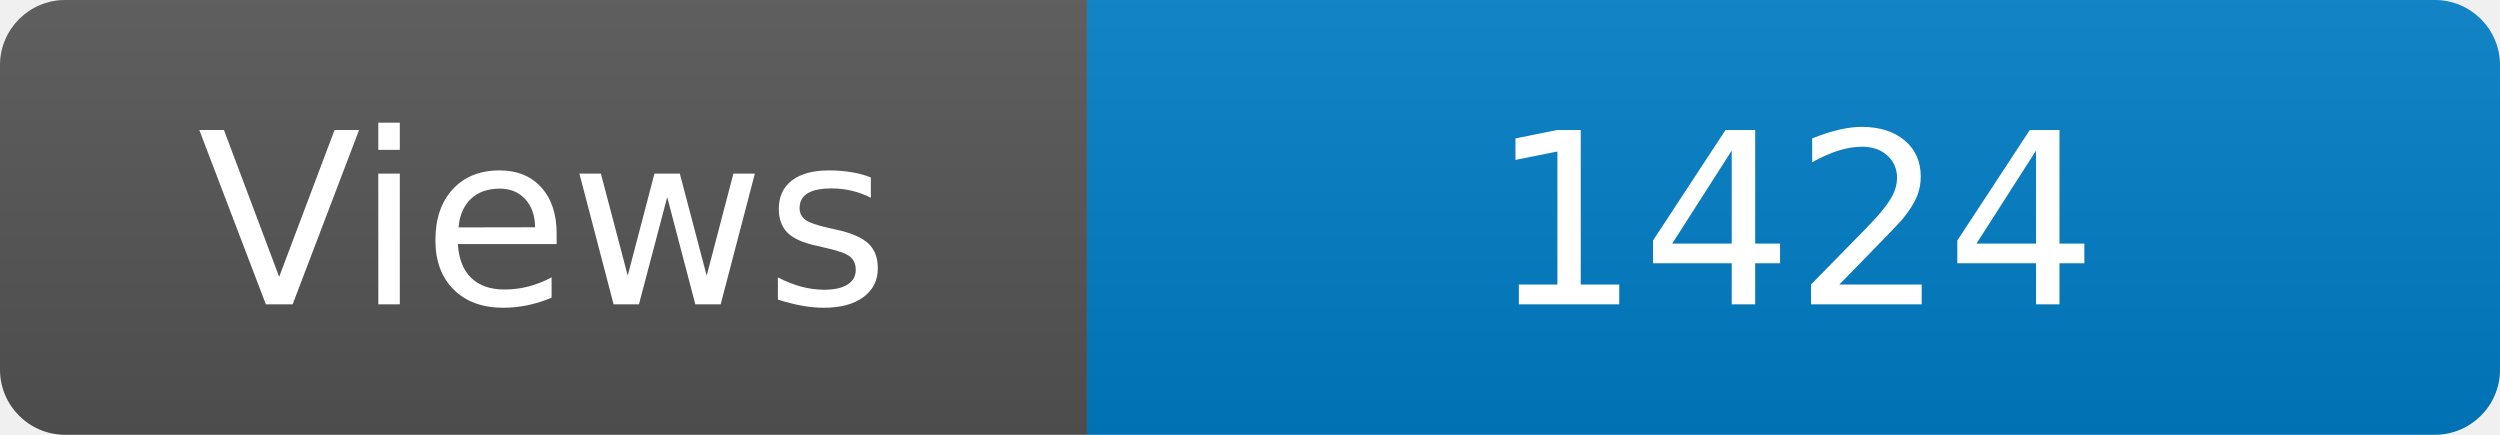
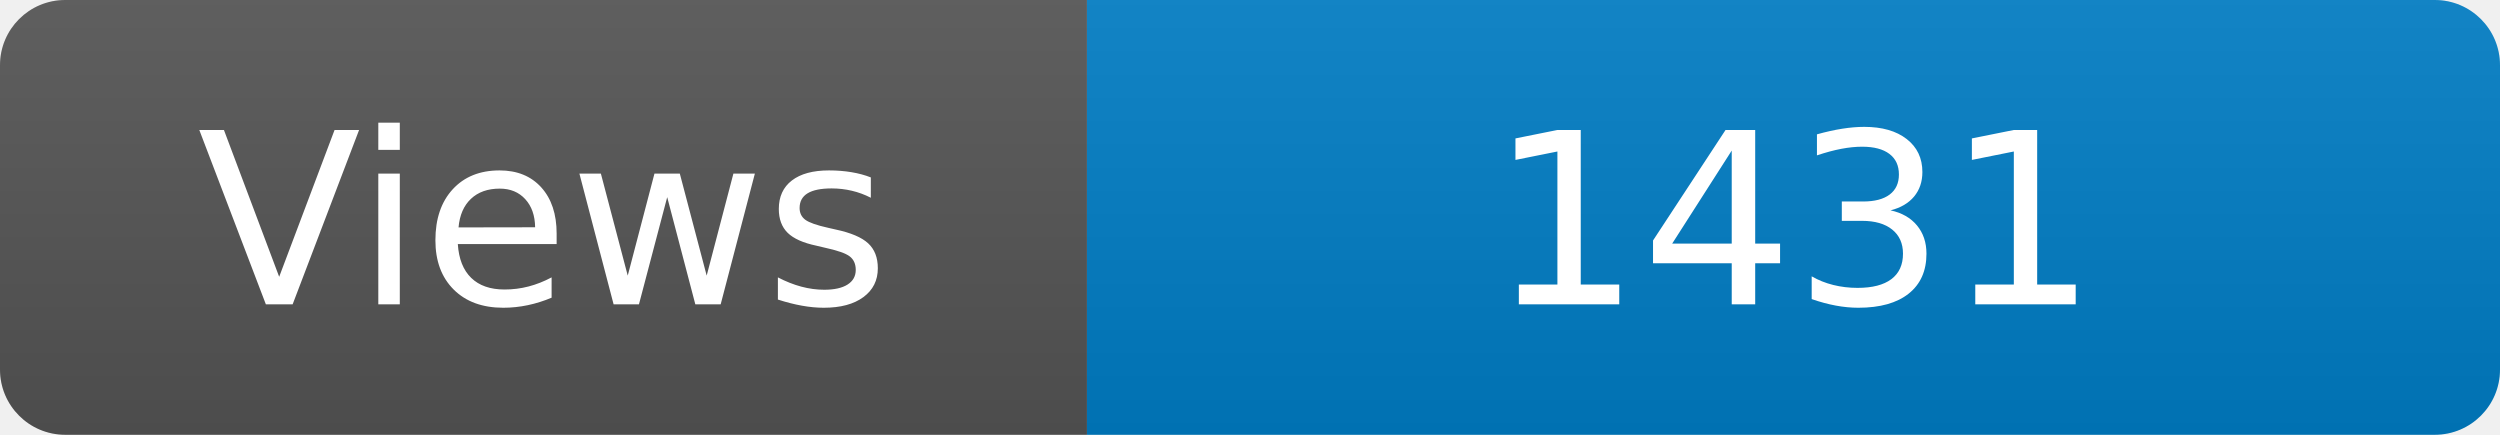
<svg xmlns="http://www.w3.org/2000/svg" width="115" height="20" role="img" aria-label="Maintained?: yes">
  <linearGradient id="s" x2="0" y2="100%">
    <stop offset="0" stop-color="#bbb" stop-opacity=".1" />
    <stop offset="1" stop-opacity=".1" />
  </linearGradient>
  <clipPath id="r">
    <rect width="115" height="20" rx="3" fill="#fff" />
  </clipPath>
  <g clip-path="url(#r)">
    <rect width="50" height="20" fill="#555" />
    <rect x="50" width="160" height="20" fill="#007ec6" />
    <rect width="115" height="20" fill="url(#s)" />
  </g>
  <g fill="#fff" text-anchor="middle" font-family="Verdana,Geneva,DejaVu Sans,sans-serif" font-size="110">
    <text x="250" y="140" transform="scale(.1)" fill="#fff">Views</text>
-     <text x="825" y="140" transform="scale(.1)" fill="#fff">1424</text>
+     <text x="825" y="140" transform="scale(.1)" fill="#fff">1431</text>
  </g>
</svg>
